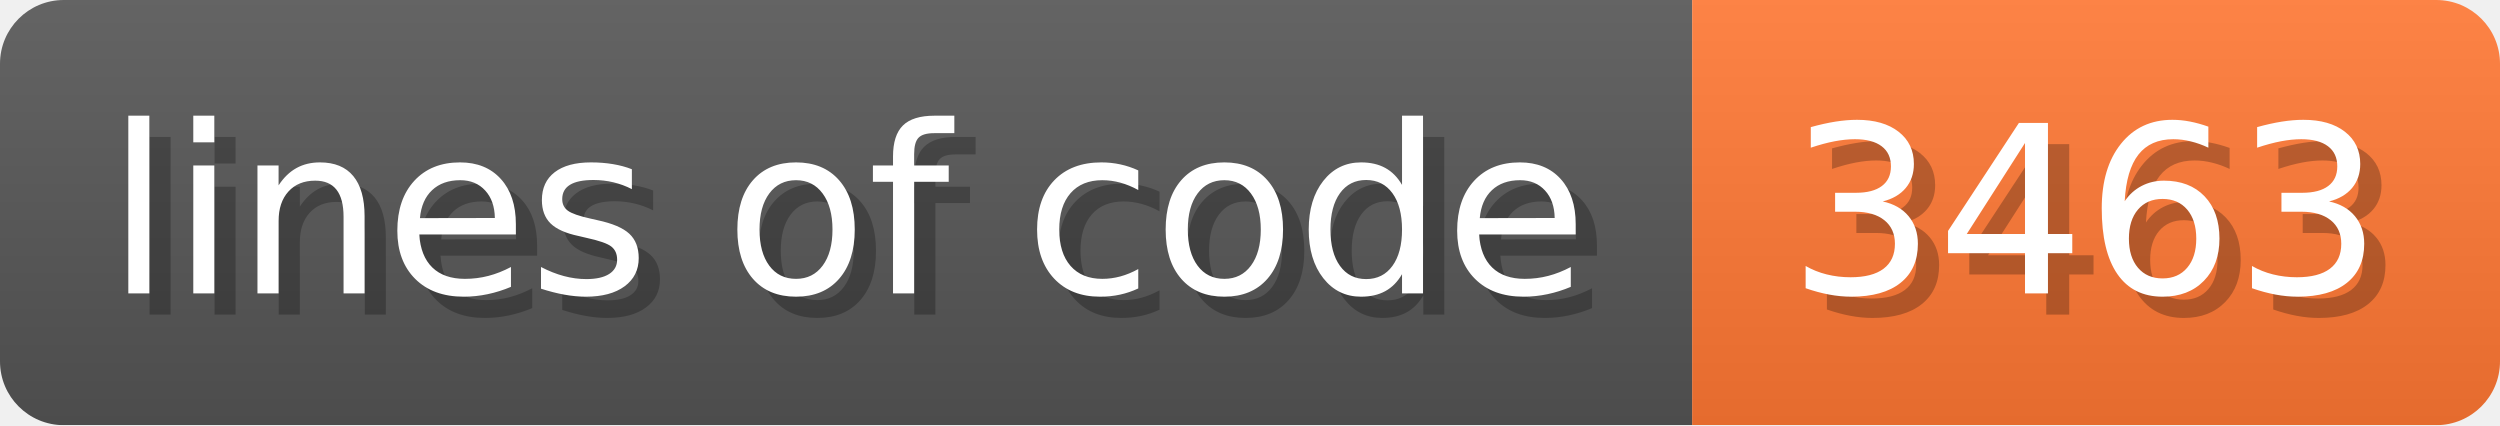
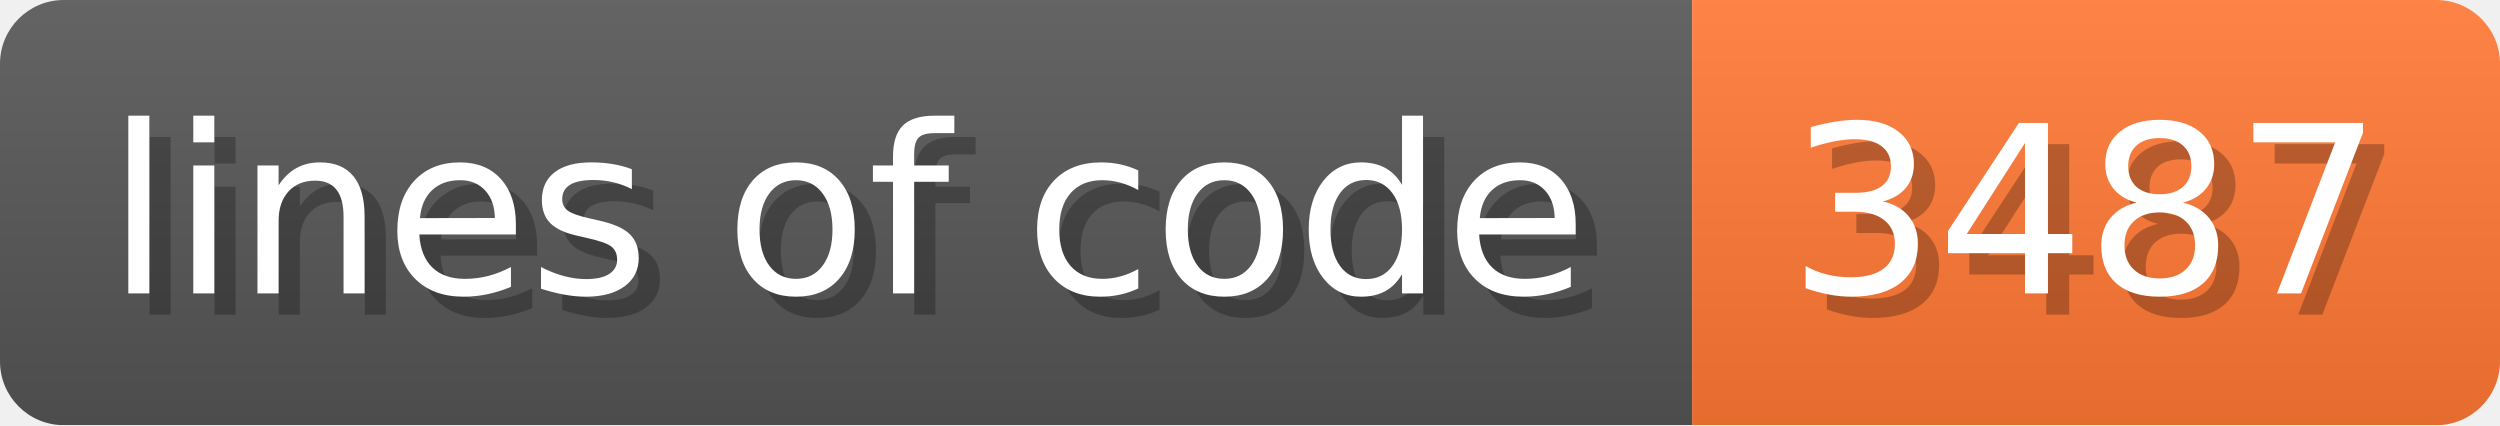
- <svg xmlns="http://www.w3.org/2000/svg" width="117.6" height="20" viewBox="0 0 1176 200" role="img" aria-label="lines of code: 3463 ">
+ <svg xmlns="http://www.w3.org/2000/svg" width="117.6" height="20" viewBox="0 0 1176 200" role="img" aria-label="lines of code: 3487 ">
  <linearGradient id="a" x2="0" y2="100%">
    <stop offset="0" stop-opacity=".1" stop-color="#EEE" />
    <stop offset="1" stop-opacity=".1" />
  </linearGradient>
  <mask id="m">
    <rect width="1176" height="200" rx="30" fill="#FFF" />
  </mask>
  <g mask="url(#m)">
    <rect width="796" height="200" fill="#555" />
    <rect width="380" height="200" fill="#F73" x="796" />
    <rect width="1176" height="200" fill="url(#a)" />
  </g>
  <g aria-hidden="true" fill="#fff" text-anchor="start" font-family="Verdana,DejaVu Sans,sans-serif" font-size="110">
    <text x="60" y="148" textLength="696" fill="#000" opacity="0.25">lines of code</text>
    <text x="50" y="138" textLength="696">lines of code</text>
-     <text x="851" y="148" textLength="280" fill="#000" opacity="0.25">3463
+     <text x="851" y="148" textLength="280" fill="#000" opacity="0.25">3487
</text>
-     <text x="841" y="138" textLength="280">3463
+     <text x="841" y="138" textLength="280">3487
</text>
  </g>
</svg>
